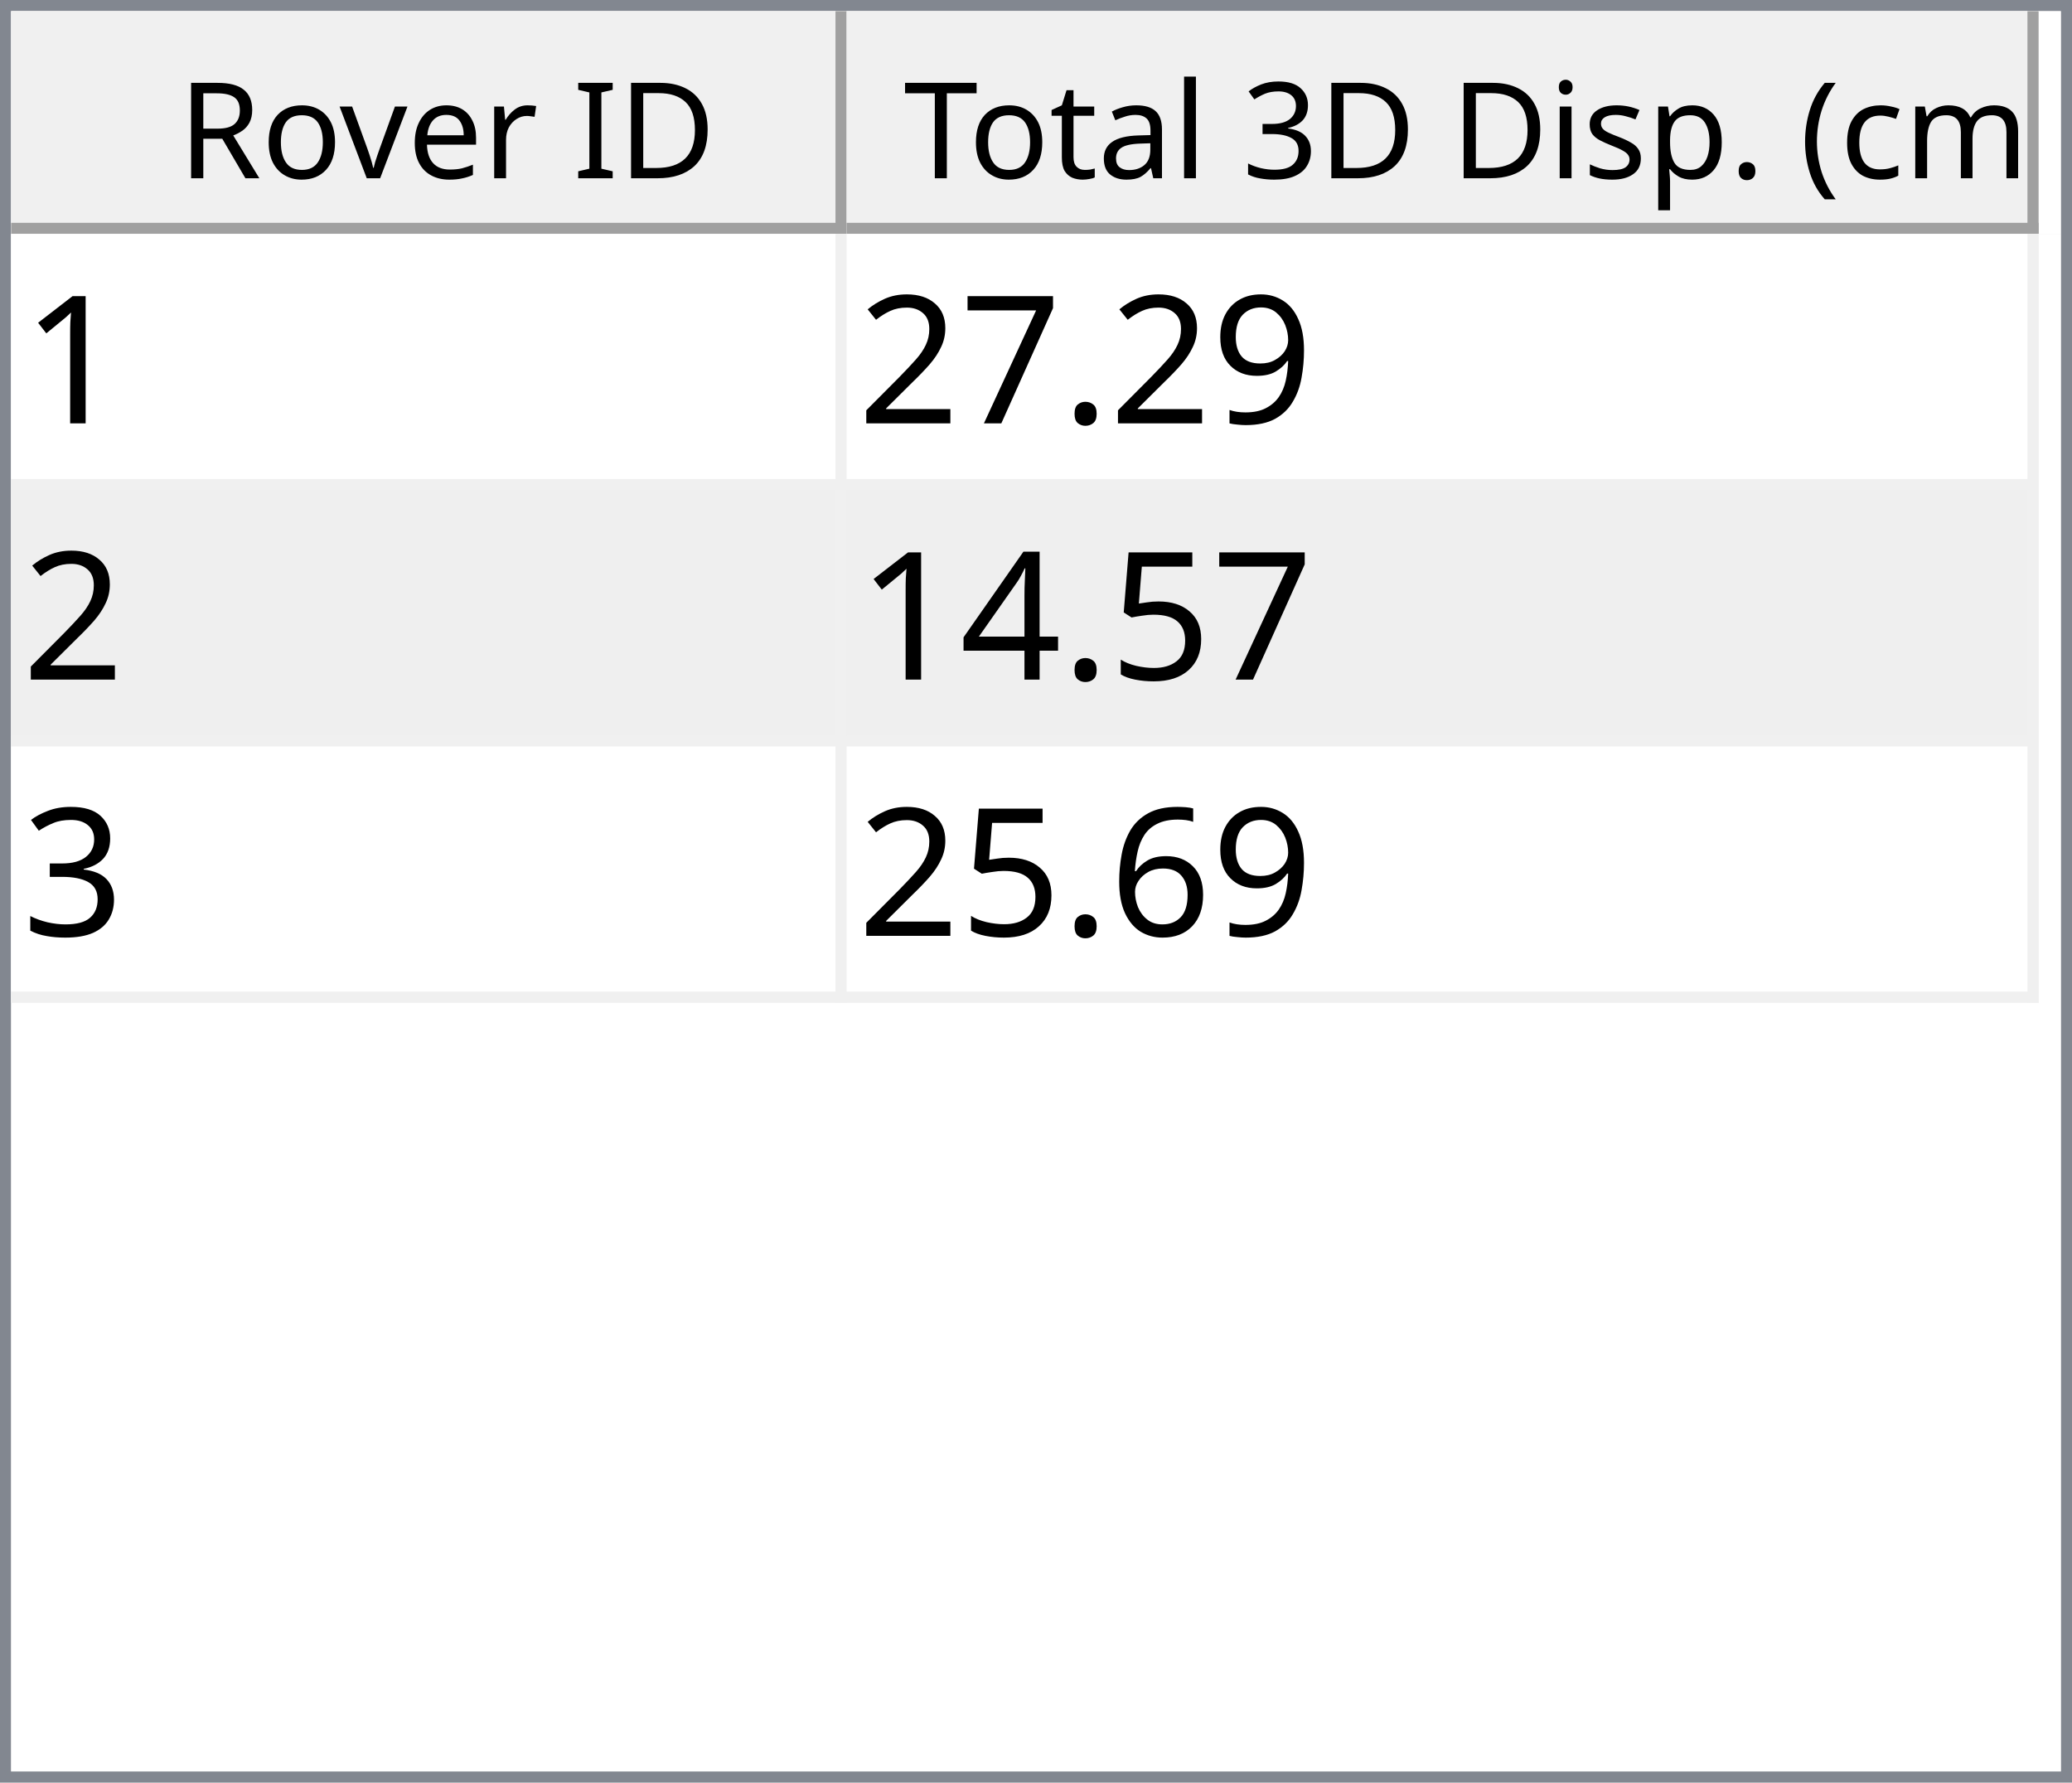
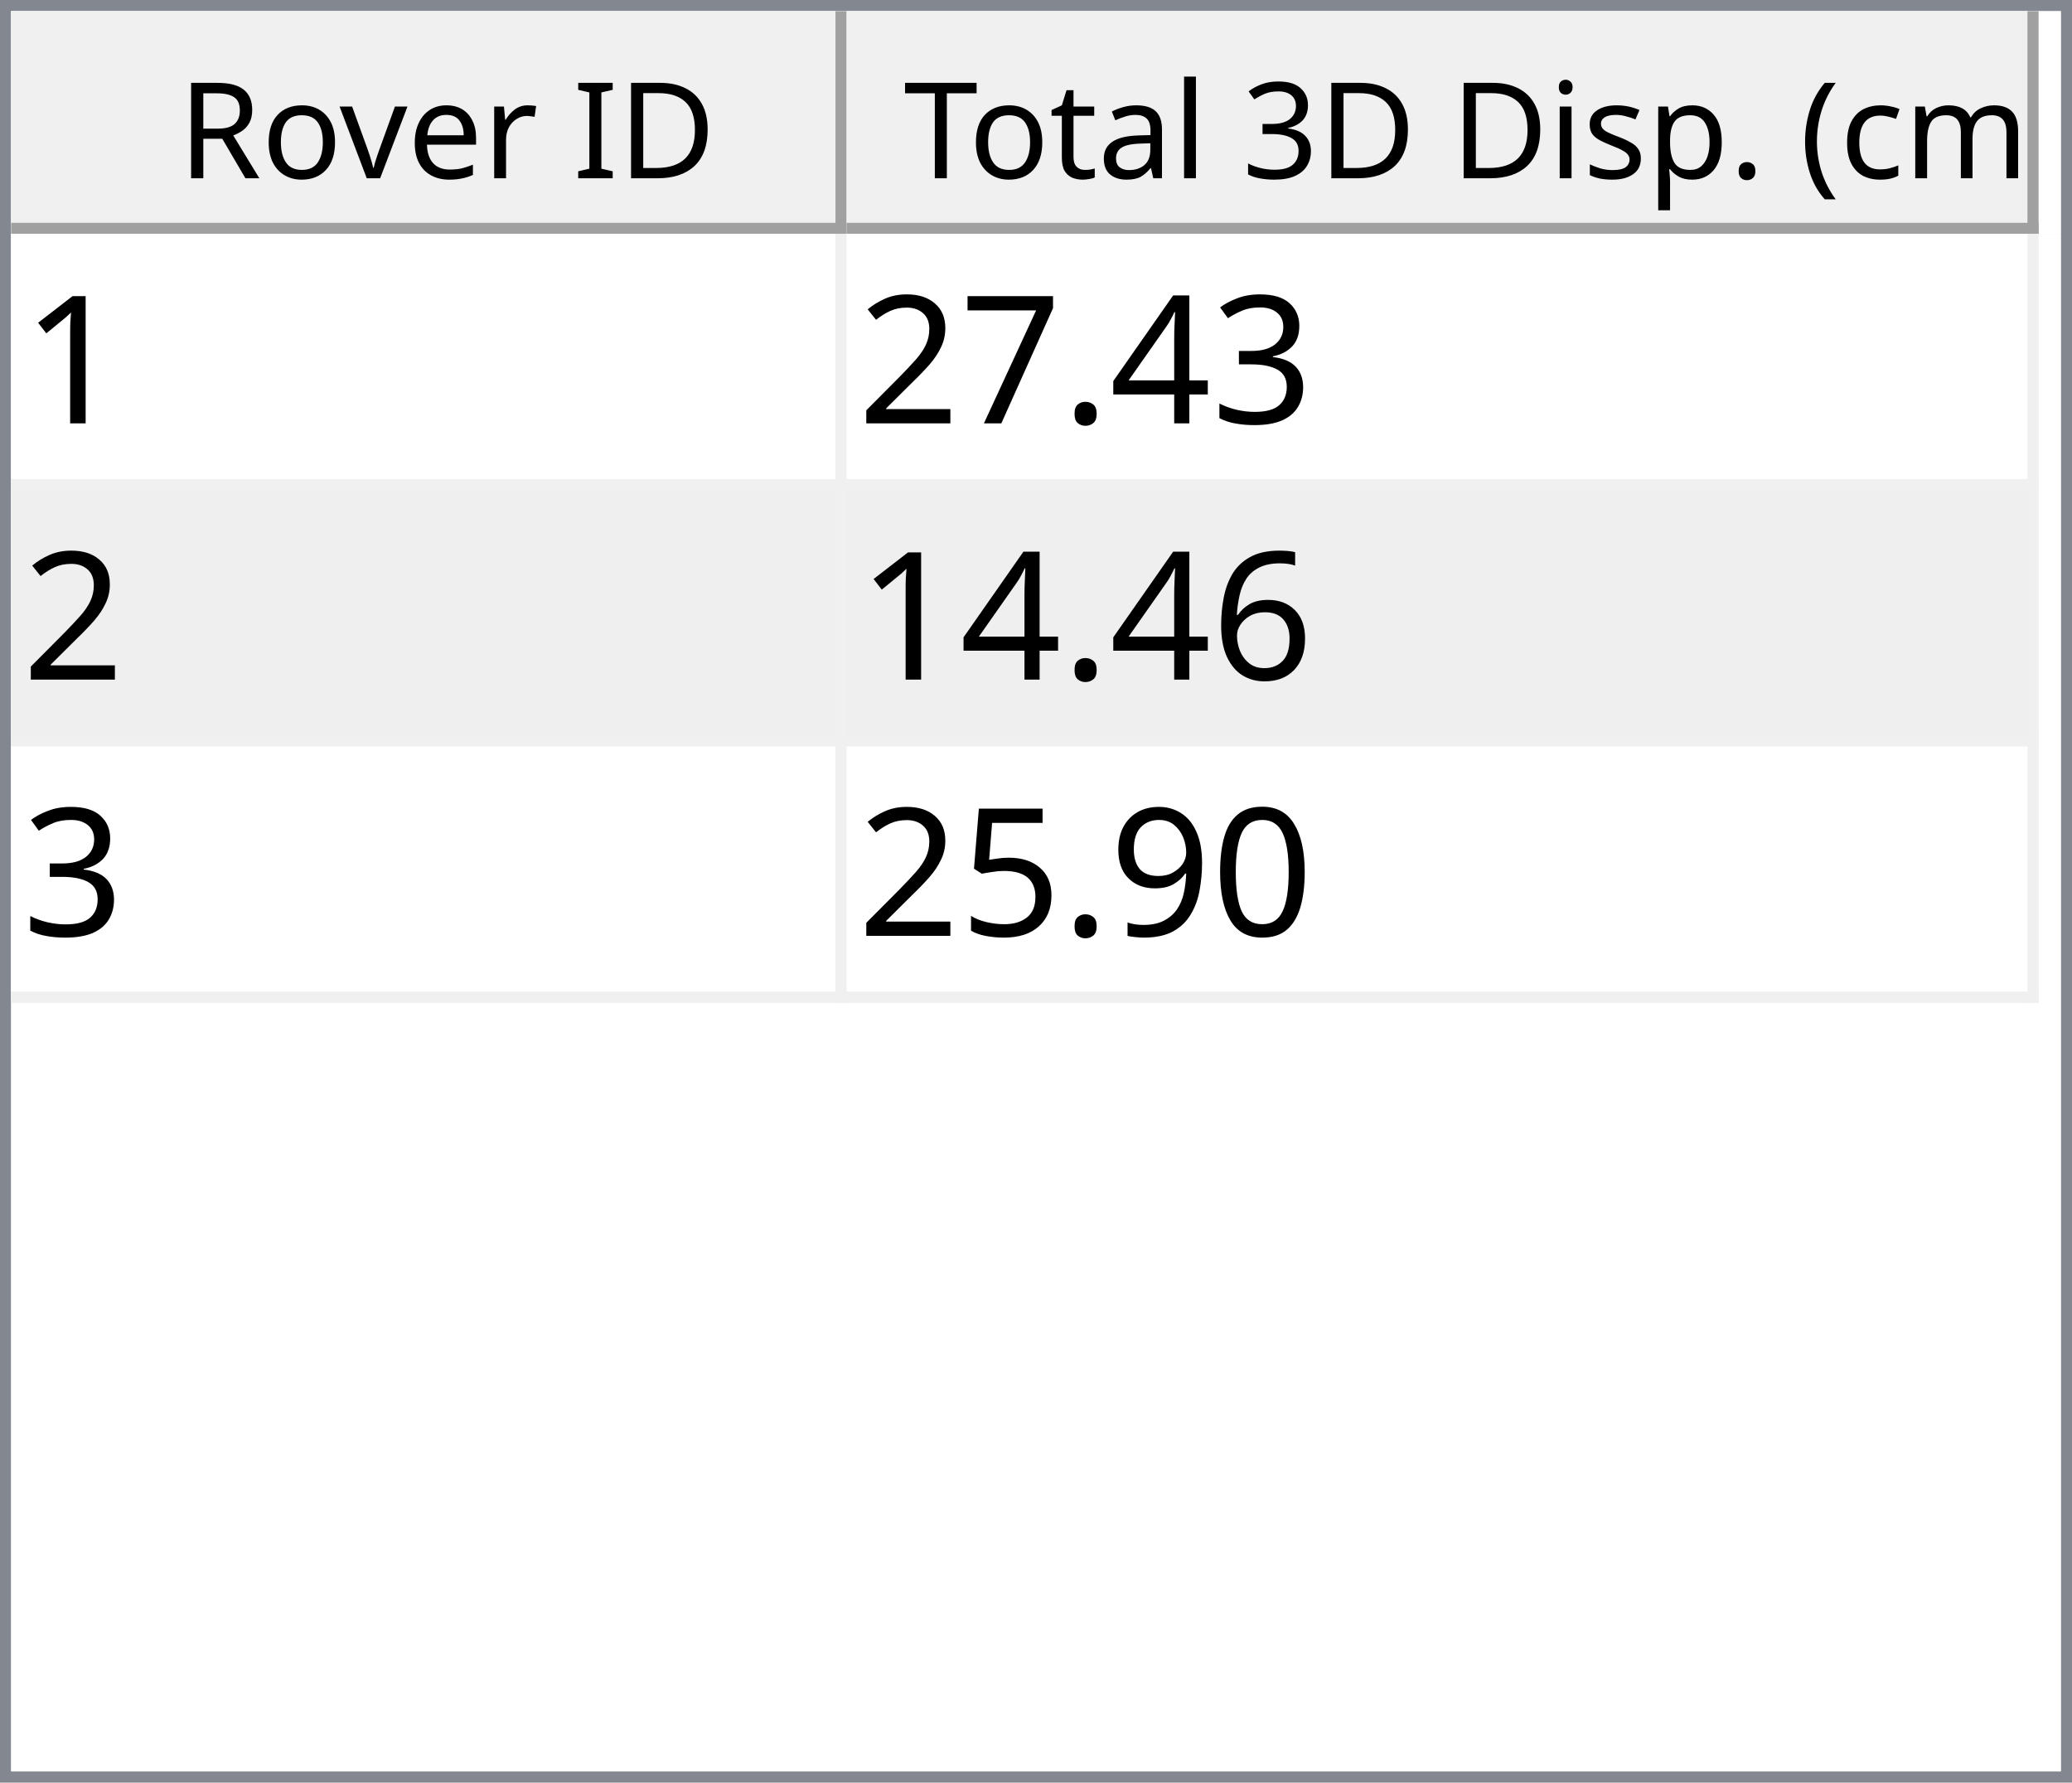
<svg xmlns="http://www.w3.org/2000/svg" style="fill-opacity:1; color-rendering:auto; color-interpolation:auto; text-rendering:auto; stroke:black; stroke-linecap:square; stroke-miterlimit:10; shape-rendering:auto; stroke-opacity:1; fill:black; stroke-dasharray:none; font-weight:normal; stroke-width:1; font-family:'Dialog'; font-style:normal; stroke-linejoin:miter; font-size:12px; stroke-dashoffset:0; image-rendering:auto;" width="186" height="160">
  <defs id="genericDefs" />
  <g>
    <defs id="defs1">
      <clipPath clipPathUnits="userSpaceOnUse" id="clipPath1">
        <path d="M0 0 L186 0 L186 160 L0 160 L0 0 Z" />
      </clipPath>
      <clipPath clipPathUnits="userSpaceOnUse" id="clipPath2">
        <path d="M0 0 L0 160 L186 160 L186 0 Z" />
      </clipPath>
      <clipPath clipPathUnits="userSpaceOnUse" id="clipPath3">
        <path d="M0 0 L0 20 L184 20 L184 0 Z" />
      </clipPath>
      <clipPath clipPathUnits="userSpaceOnUse" id="clipPath4">
        <path d="M0 0 L0 20 L75 20 L75 0 Z" />
      </clipPath>
      <clipPath clipPathUnits="userSpaceOnUse" id="clipPath5">
        <path d="M1 1 L1 19 L74 19 L74 1 Z" />
      </clipPath>
      <clipPath clipPathUnits="userSpaceOnUse" id="clipPath6">
        <path d="M0 0 L0 18 L73 18 L73 0 Z" />
      </clipPath>
      <clipPath clipPathUnits="userSpaceOnUse" id="clipPath7">
        <path d="M-0.5 -0.5 L-0.5 19.5 L74.5 19.5 L74.5 -0.5 Z" />
      </clipPath>
      <clipPath clipPathUnits="userSpaceOnUse" id="clipPath8">
        <path d="M0 0 L0 20 L107 20 L107 0 Z" />
      </clipPath>
      <clipPath clipPathUnits="userSpaceOnUse" id="clipPath9">
        <path d="M1 1 L1 19 L106 19 L106 1 Z" />
      </clipPath>
      <clipPath clipPathUnits="userSpaceOnUse" id="clipPath10">
        <path d="M0 0 L0 18 L105 18 L105 0 Z" />
      </clipPath>
      <clipPath clipPathUnits="userSpaceOnUse" id="clipPath11">
        <path d="M-0.5 -0.5 L-0.5 19.5 L106.5 19.5 L106.5 -0.5 Z" />
      </clipPath>
      <clipPath clipPathUnits="userSpaceOnUse" id="clipPath12">
        <path d="M0 0 L0 138 L184 138 L184 0 Z" />
      </clipPath>
      <clipPath clipPathUnits="userSpaceOnUse" id="clipPath13">
        <path d="M0 0 L0 69 L182 69 L182 0 Z" />
      </clipPath>
      <clipPath clipPathUnits="userSpaceOnUse" id="clipPath14">
        <path d="M-0.5 -0.5 L-0.5 68.5 L181.5 68.5 L181.5 -0.5 Z" />
      </clipPath>
      <clipPath clipPathUnits="userSpaceOnUse" id="clipPath15">
        <path d="M0 0 L0 22 L74 22 L74 0 Z" />
      </clipPath>
      <clipPath clipPathUnits="userSpaceOnUse" id="clipPath16">
        <path d="M0 0 L0 22 L106 22 L106 0 Z" />
      </clipPath>
      <font horiz-adv-x="64.551" id="font1">
        <font-face ascent="107.91" descent="25.098" units-per-em="100" style="font-style:normal; font-family:Segoe UI; font-weight:normal;" />
        <missing-glyph horiz-adv-x="64.551" d="M8.109 0 L8.109 68.266 L56.453 68.266 L56.453 0 L8.109 0 ZM15.328 7.234 L49.219 7.234 L49.219 61.031 L15.328 61.031 L15.328 7.234 Z" />
        <glyph unicode="D" horiz-adv-x="70.117" d="M9.188 0 L9.188 70.016 L28.516 70.016 Q65.531 70.016 65.531 35.891 Q65.531 19.672 55.25 9.836 Q44.969 0 27.734 0 L9.188 0 ZM17.391 62.594 L17.391 7.422 L27.828 7.422 Q41.609 7.422 49.273 14.797 Q56.938 22.172 56.938 35.688 Q56.938 62.594 28.328 62.594 L17.391 62.594 Z" />
        <glyph unicode="I" horiz-adv-x="26.611" d="M17.391 0 L9.188 0 L9.188 70.016 L17.391 70.016 L17.391 0 Z" />
        <glyph unicode=" " horiz-adv-x="27.393" d="" />
        <glyph unicode="r" horiz-adv-x="34.766" d="M34.188 41.891 Q32.078 43.5 28.125 43.5 Q23 43.5 19.555 38.672 Q16.109 33.844 16.109 25.484 L16.109 0 L8.109 0 L8.109 50 L16.109 50 L16.109 39.703 L16.312 39.703 Q18.016 44.969 21.531 47.922 Q25.047 50.875 29.391 50.875 Q32.516 50.875 34.188 50.203 L34.188 41.891 Z" />
        <glyph unicode="e" horiz-adv-x="52.295" d="M48.297 23 L12.984 23 Q13.188 14.656 17.484 10.109 Q21.781 5.562 29.297 5.562 Q37.75 5.562 44.828 11.141 L44.828 3.609 Q38.234 -1.172 27.391 -1.172 Q16.797 -1.172 10.742 5.641 Q4.688 12.453 4.688 24.812 Q4.688 36.469 11.305 43.82 Q17.922 51.172 27.734 51.172 Q37.547 51.172 42.922 44.828 Q48.297 38.484 48.297 27.203 L48.297 23 ZM40.094 29.781 Q40.047 36.719 36.75 40.578 Q33.453 44.438 27.594 44.438 Q21.922 44.438 17.969 40.383 Q14.016 36.328 13.094 29.781 L40.094 29.781 Z" />
        <glyph unicode="v" horiz-adv-x="47.9" d="M47.406 50 L27.484 0 L19.625 0 L0.688 50 L9.469 50 L22.172 13.672 Q23.578 9.672 23.922 6.688 L24.125 6.688 Q24.609 10.453 25.688 13.484 L38.969 50 L47.406 50 Z" />
        <glyph unicode="o" horiz-adv-x="58.594" d="M29 -1.172 Q17.922 -1.172 11.305 5.836 Q4.688 12.844 4.688 24.422 Q4.688 37.016 11.57 44.094 Q18.453 51.172 30.172 51.172 Q41.359 51.172 47.633 44.289 Q53.906 37.406 53.906 25.203 Q53.906 13.234 47.141 6.031 Q40.375 -1.172 29 -1.172 ZM29.594 44.438 Q21.875 44.438 17.383 39.188 Q12.891 33.938 12.891 24.703 Q12.891 15.828 17.43 10.695 Q21.969 5.562 29.594 5.562 Q37.359 5.562 41.531 10.594 Q45.703 15.625 45.703 24.906 Q45.703 34.281 41.531 39.359 Q37.359 44.438 29.594 44.438 Z" />
        <glyph unicode="R" horiz-adv-x="59.814" d="M59.375 0 L49.609 0 L37.891 19.625 Q36.281 22.359 34.766 24.289 Q33.25 26.219 31.664 27.438 Q30.078 28.656 28.25 29.219 Q26.422 29.781 24.125 29.781 L17.391 29.781 L17.391 0 L9.188 0 L9.188 70.016 L30.078 70.016 Q34.672 70.016 38.555 68.867 Q42.438 67.719 45.289 65.375 Q48.141 63.031 49.758 59.547 Q51.375 56.062 51.375 51.375 Q51.375 47.703 50.273 44.656 Q49.172 41.609 47.148 39.211 Q45.125 36.812 42.266 35.133 Q39.406 33.453 35.844 32.516 L35.844 32.328 Q37.594 31.547 38.891 30.547 Q40.188 29.547 41.359 28.18 Q42.531 26.812 43.68 25.078 Q44.828 23.344 46.234 21.047 L59.375 0 ZM17.391 62.594 L17.391 37.203 L28.516 37.203 Q31.594 37.203 34.203 38.133 Q36.812 39.062 38.719 40.797 Q40.625 42.531 41.703 45.047 Q42.781 47.562 42.781 50.688 Q42.781 56.297 39.141 59.445 Q35.5 62.594 28.609 62.594 L17.391 62.594 Z" />
        <glyph unicode=")" horiz-adv-x="30.176" d="M8.297 -15.922 L1.172 -15.922 Q16.406 2.344 16.406 26.812 Q16.406 51.469 1.078 70.016 L8.297 70.016 Q23.531 52.156 23.531 26.703 Q23.531 1.375 8.297 -15.922 Z" />
        <glyph unicode="m" horiz-adv-x="86.133" d="M79.109 0 L71.094 0 L71.094 28.719 Q71.094 37.016 68.531 40.727 Q65.969 44.438 59.906 44.438 Q54.781 44.438 51.195 39.75 Q47.609 35.062 47.609 28.516 L47.609 0 L39.594 0 L39.594 29.688 Q39.594 44.438 28.219 44.438 Q22.953 44.438 19.531 40.016 Q16.109 35.594 16.109 28.516 L16.109 0 L8.109 0 L8.109 50 L16.109 50 L16.109 42.094 L16.312 42.094 Q21.625 51.172 31.844 51.172 Q36.969 51.172 40.773 48.312 Q44.578 45.453 46 40.828 Q51.562 51.172 62.594 51.172 Q79.109 51.172 79.109 30.812 L79.109 0 Z" />
        <glyph unicode="c" horiz-adv-x="46.191" d="M42.188 2.297 Q36.422 -1.172 28.516 -1.172 Q17.828 -1.172 11.258 5.789 Q4.688 12.75 4.688 23.828 Q4.688 36.188 11.766 43.68 Q18.844 51.172 30.672 51.172 Q37.25 51.172 42.281 48.734 L42.281 40.531 Q36.719 44.438 30.375 44.438 Q22.703 44.438 17.797 38.945 Q12.891 33.453 12.891 24.516 Q12.891 15.719 17.508 10.641 Q22.125 5.562 29.891 5.562 Q36.422 5.562 42.188 9.906 L42.188 2.297 Z" />
        <glyph unicode="(" horiz-adv-x="30.176" d="M29.109 -15.922 L21.969 -15.922 Q6.844 1.375 6.844 26.703 Q6.844 52.156 21.969 70.016 L29.203 70.016 Q13.875 51.469 13.875 26.812 Q13.875 2.344 29.109 -15.922 Z" />
        <glyph unicode="." horiz-adv-x="21.68" d="M10.891 -1.078 Q8.641 -1.078 7.055 0.539 Q5.469 2.156 5.469 4.391 Q5.469 6.641 7.055 8.273 Q8.641 9.906 10.891 9.906 Q13.188 9.906 14.797 8.273 Q16.406 6.641 16.406 4.391 Q16.406 2.156 14.797 0.539 Q13.188 -1.078 10.891 -1.078 Z" />
        <glyph unicode="p" horiz-adv-x="58.789" d="M16.312 7.234 L16.109 7.234 L16.109 -23 L8.109 -23 L8.109 50 L16.109 50 L16.109 41.219 L16.312 41.219 Q22.219 51.172 33.594 51.172 Q43.266 51.172 48.688 44.461 Q54.109 37.75 54.109 26.469 Q54.109 13.922 48 6.375 Q41.891 -1.172 31.297 -1.172 Q21.578 -1.172 16.312 7.234 ZM16.109 27.391 L16.109 20.406 Q16.109 14.203 20.141 9.883 Q24.172 5.562 30.375 5.562 Q37.641 5.562 41.773 11.133 Q45.906 16.703 45.906 26.609 Q45.906 34.969 42.047 39.703 Q38.188 44.438 31.594 44.438 Q24.609 44.438 20.359 39.578 Q16.109 34.719 16.109 27.391 Z" />
        <glyph unicode="s" horiz-adv-x="42.432" d="M5.078 1.812 L5.078 10.406 Q11.625 5.562 19.484 5.562 Q30.031 5.562 30.031 12.594 Q30.031 14.594 29.125 15.992 Q28.219 17.391 26.68 18.461 Q25.141 19.531 23.07 20.383 Q21 21.234 18.609 22.172 Q15.281 23.484 12.766 24.828 Q10.25 26.172 8.57 27.859 Q6.891 29.547 6.031 31.695 Q5.172 33.844 5.172 36.719 Q5.172 40.234 6.789 42.945 Q8.406 45.656 11.086 47.484 Q13.766 49.312 17.211 50.242 Q20.656 51.172 24.312 51.172 Q30.812 51.172 35.938 48.922 L35.938 40.828 Q30.422 44.438 23.25 44.438 Q21 44.438 19.195 43.922 Q17.391 43.406 16.094 42.477 Q14.797 41.547 14.086 40.258 Q13.375 38.969 13.375 37.406 Q13.375 35.453 14.086 34.133 Q14.797 32.812 16.164 31.789 Q17.531 30.766 19.484 29.938 Q21.438 29.109 23.922 28.125 Q27.25 26.859 29.883 25.516 Q32.516 24.172 34.375 22.484 Q36.234 20.797 37.234 18.602 Q38.234 16.406 38.234 13.375 Q38.234 9.672 36.602 6.938 Q34.969 4.203 32.234 2.398 Q29.5 0.594 25.93 -0.289 Q22.359 -1.172 18.453 -1.172 Q10.75 -1.172 5.078 1.812 Z" />
        <glyph unicode="i" horiz-adv-x="24.219" d="M12.203 62.703 Q10.062 62.703 8.547 64.164 Q7.031 65.625 7.031 67.875 Q7.031 70.125 8.547 71.609 Q10.062 73.094 12.203 73.094 Q14.406 73.094 15.945 71.609 Q17.484 70.125 17.484 67.875 Q17.484 65.719 15.945 64.211 Q14.406 62.703 12.203 62.703 ZM16.109 0 L8.109 0 L8.109 50 L16.109 50 L16.109 0 Z" />
        <glyph unicode="3" horiz-adv-x="53.906" d="M46.531 19.828 Q46.531 15.094 44.75 11.211 Q42.969 7.328 39.719 4.57 Q36.469 1.812 31.93 0.297 Q27.391 -1.219 21.922 -1.219 Q11.922 -1.219 6 2.594 L6 11.188 Q13.094 5.609 22.219 5.609 Q25.875 5.609 28.828 6.539 Q31.781 7.469 33.906 9.227 Q36.031 10.984 37.18 13.477 Q38.328 15.969 38.328 19.094 Q38.328 32.812 18.797 32.812 L12.984 32.812 L12.984 39.594 L18.5 39.594 Q35.797 39.594 35.797 52.484 Q35.797 64.406 22.609 64.406 Q15.188 64.406 8.688 59.422 L8.688 67.188 Q15.375 71.188 24.609 71.188 Q29 71.188 32.57 69.969 Q36.141 68.75 38.68 66.555 Q41.219 64.359 42.609 61.281 Q44 58.203 44 54.5 Q44 40.672 30.031 36.719 L30.031 36.531 Q33.594 36.141 36.625 34.797 Q39.656 33.453 41.852 31.305 Q44.047 29.156 45.289 26.25 Q46.531 23.344 46.531 19.828 Z" />
        <glyph unicode="l" horiz-adv-x="24.219" d="M16.109 0 L8.109 0 L8.109 74.031 L16.109 74.031 L16.109 0 Z" />
        <glyph unicode="a" horiz-adv-x="50.879" d="M43.891 0 L35.891 0 L35.891 7.812 L35.688 7.812 Q30.469 -1.172 20.312 -1.172 Q12.844 -1.172 8.617 2.781 Q4.391 6.734 4.391 13.281 Q4.391 27.297 20.906 29.594 L35.891 31.688 Q35.891 44.438 25.594 44.438 Q16.547 44.438 9.281 38.281 L9.281 46.484 Q16.656 51.172 26.266 51.172 Q43.891 51.172 43.891 32.516 L43.891 0 ZM35.891 25.297 L23.828 23.641 Q18.266 22.859 15.43 20.875 Q12.594 18.891 12.594 13.875 Q12.594 10.203 15.211 7.883 Q17.828 5.562 22.172 5.562 Q28.125 5.562 32.008 9.742 Q35.891 13.922 35.891 20.312 L35.891 25.297 Z" />
        <glyph unicode="t" horiz-adv-x="33.887" d="M31.297 0.484 Q28.469 -1.078 23.828 -1.078 Q10.688 -1.078 10.688 13.578 L10.688 43.172 L2.094 43.172 L2.094 50 L10.688 50 L10.688 62.203 L18.703 64.797 L18.703 50 L31.297 50 L31.297 43.172 L18.703 43.172 L18.703 14.984 Q18.703 9.969 20.414 7.82 Q22.125 5.672 26.078 5.672 Q29.109 5.672 31.297 7.328 L31.297 0.484 Z" />
        <glyph unicode="T" horiz-adv-x="52.393" d="M50.594 62.594 L30.375 62.594 L30.375 0 L22.172 0 L22.172 62.594 L2 62.594 L2 70.016 L50.594 70.016 L50.594 62.594 Z" />
      </font>
      <font horiz-adv-x="75.0" id="font2">
        <font-face ascent="100.537" descent="21.973" units-per-em="100" style="font-style:normal; font-family:sans-serif; font-weight:normal;" />
        <missing-glyph horiz-adv-x="75.0" d="M12.5 0 L12.5 62.5 L62.5 62.5 L62.5 0 L12.5 0 ZM14.062 1.562 L60.938 1.562 L60.938 60.938 L14.062 60.938 L14.062 1.562 Z" />
        <glyph unicode="1" horiz-adv-x="55.615" d="M37.25 0 L28.469 0 L28.469 56 Q25.297 52.984 20.141 49.953 Q14.984 46.922 10.891 45.406 L10.891 53.906 Q18.266 57.375 23.781 62.305 Q29.297 67.234 31.594 71.875 L37.25 71.875 L37.25 0 Z" />
-         <glyph unicode="9" horiz-adv-x="55.615" d="M5.469 16.547 L13.922 17.328 Q14.984 11.375 18.016 8.688 Q21.047 6 25.781 6 Q29.828 6 32.883 7.859 Q35.938 9.719 37.891 12.82 Q39.844 15.922 41.164 21.195 Q42.484 26.469 42.484 31.938 Q42.484 32.516 42.438 33.688 Q39.797 29.5 35.234 26.883 Q30.672 24.266 25.344 24.266 Q16.453 24.266 10.305 30.711 Q4.156 37.156 4.156 47.703 Q4.156 58.594 10.578 65.234 Q17 71.875 26.656 71.875 Q33.641 71.875 39.43 68.117 Q45.219 64.359 48.219 57.398 Q51.219 50.438 51.219 37.25 Q51.219 23.531 48.242 15.406 Q45.266 7.281 39.383 3.031 Q33.5 -1.219 25.594 -1.219 Q17.188 -1.219 11.867 3.445 Q6.547 8.109 5.469 16.547 ZM41.453 48.141 Q41.453 55.719 37.43 60.156 Q33.406 64.594 27.734 64.594 Q21.875 64.594 17.531 59.812 Q13.188 55.031 13.188 47.406 Q13.188 40.578 17.312 36.305 Q21.438 32.031 27.484 32.031 Q33.594 32.031 37.523 36.305 Q41.453 40.578 41.453 48.141 Z" />
+         <glyph unicode="3" horiz-adv-x="55.615" d="M4.203 18.891 L12.984 20.062 Q14.5 12.594 18.141 9.297 Q21.781 6 27 6 Q33.203 6 37.477 10.297 Q41.75 14.594 41.75 20.953 Q41.75 27 37.797 30.93 Q33.844 34.859 27.734 34.859 Q25.25 34.859 21.531 33.891 L22.516 41.609 Q23.391 41.5 23.922 41.5 Q29.547 41.5 34.039 44.43 Q38.531 47.359 38.531 53.469 Q38.531 58.297 35.258 61.477 Q31.984 64.656 26.812 64.656 Q21.688 64.656 18.266 61.43 Q14.844 58.203 13.875 51.766 L5.078 53.328 Q6.688 62.156 12.398 67.016 Q18.109 71.875 26.609 71.875 Q32.469 71.875 37.398 69.359 Q42.328 66.844 44.945 62.5 Q47.562 58.156 47.562 53.266 Q47.562 48.641 45.07 44.828 Q42.578 41.016 37.703 38.766 Q44.047 37.312 47.562 32.695 Q51.078 28.078 51.078 21.141 Q51.078 11.766 44.242 5.25 Q37.406 -1.266 26.953 -1.266 Q17.531 -1.266 11.305 4.352 Q5.078 9.969 4.203 18.891 Z" />
+         <glyph unicode="4" horiz-adv-x="55.615" d="M32.328 0 L32.328 17.141 L1.266 17.141 L1.266 25.203 L33.938 71.578 L41.109 71.578 L41.109 25.203 L50.781 25.203 L50.781 17.141 L41.109 17.141 L41.109 0 L32.328 0 ZM32.328 25.203 L32.328 57.469 L9.906 25.203 L32.328 25.203 Z" />
        <glyph unicode="." horiz-adv-x="27.783" d="M9.078 0 L9.078 10.016 L19.094 10.016 L19.094 0 L9.078 0 Z" />
        <glyph unicode="7" horiz-adv-x="55.615" d="M4.734 62.203 L4.734 70.656 L51.078 70.656 L51.078 63.812 Q44.234 56.547 37.523 44.484 Q30.812 32.422 27.156 19.672 Q24.516 10.688 23.781 0 L14.75 0 Q14.891 8.453 18.062 20.414 Q21.234 32.375 27.172 43.484 Q33.109 54.594 39.797 62.203 L4.734 62.203 Z" />
        <glyph unicode="2" horiz-adv-x="55.615" d="M50.344 8.453 L50.344 0 L3.031 0 Q2.938 3.172 4.047 6.109 Q5.859 10.938 9.836 15.625 Q13.812 20.312 21.344 26.469 Q33.016 36.031 37.117 41.625 Q41.219 47.219 41.219 52.203 Q41.219 57.422 37.477 61.008 Q33.734 64.594 27.734 64.594 Q21.391 64.594 17.578 60.789 Q13.766 56.984 13.719 50.25 L4.688 51.172 Q5.609 61.281 11.664 66.578 Q17.719 71.875 27.938 71.875 Q38.234 71.875 44.242 66.164 Q50.25 60.453 50.25 52 Q50.25 47.703 48.492 43.555 Q46.734 39.406 42.656 34.812 Q38.578 30.219 29.109 22.219 Q21.188 15.578 18.945 13.211 Q16.703 10.844 15.234 8.453 L50.344 8.453 Z" />
+         <glyph unicode="6" horiz-adv-x="55.615" d="M49.75 54.047 L41.016 53.375 Q39.844 58.547 37.703 60.891 Q34.125 64.656 28.906 64.656 Q24.703 64.656 21.531 62.312 Q17.391 59.281 14.992 53.469 Q12.594 47.656 12.5 36.922 Q15.672 41.75 20.266 44.094 Q24.859 46.438 29.891 46.438 Q38.672 46.438 44.852 39.969 Q51.031 33.5 51.031 23.25 Q51.031 16.5 48.125 10.719 Q45.219 4.938 40.141 1.859 Q35.062 -1.219 28.609 -1.219 Q17.625 -1.219 10.695 6.859 Q3.766 14.938 3.766 33.5 Q3.766 54.25 11.422 63.672 Q18.109 71.875 29.438 71.875 Q37.891 71.875 43.289 67.141 Q48.688 62.406 49.75 54.047 ZM13.875 23.188 Q13.875 18.656 15.797 14.508 Q17.719 10.359 21.188 8.18 Q24.656 6 28.469 6 Q34.031 6 38.039 10.492 Q42.047 14.984 42.047 22.703 Q42.047 30.125 38.086 34.398 Q34.125 38.672 28.125 38.672 Q22.172 38.672 18.023 34.398 Q13.875 30.125 13.875 23.188 Z" />
+         <glyph unicode="0" horiz-adv-x="55.615" d="M4.156 35.297 Q4.156 48 6.766 55.742 Q9.375 63.484 14.523 67.68 Q19.672 71.875 27.484 71.875 Q33.25 71.875 37.594 69.555 Q41.938 67.234 44.773 62.867 Q47.609 58.5 49.219 52.227 Q50.828 45.953 50.828 35.297 Q50.828 22.703 48.242 14.969 Q45.656 7.234 40.508 3.008 Q35.359 -1.219 27.484 -1.219 Q17.141 -1.219 11.234 6.203 Q4.156 15.141 4.156 35.297 ZM13.188 35.297 Q13.188 17.672 17.312 11.836 Q21.438 6 27.484 6 Q33.547 6 37.672 11.859 Q41.797 17.719 41.797 35.297 Q41.797 52.984 37.672 58.789 Q33.547 64.594 27.391 64.594 Q21.344 64.594 17.719 59.469 Q13.188 52.938 13.188 35.297 Z" />
+         <glyph unicode="9" horiz-adv-x="55.615" d="M5.469 16.547 L13.922 17.328 Q14.984 11.375 18.016 8.688 Q21.047 6 25.781 6 Q29.828 6 32.883 7.859 Q35.938 9.719 37.891 12.82 Q39.844 15.922 41.164 21.195 Q42.484 26.469 42.484 31.938 Q42.484 32.516 42.438 33.688 Q39.797 29.5 35.234 26.883 Q30.672 24.266 25.344 24.266 Q16.453 24.266 10.305 30.711 Q4.156 37.156 4.156 47.703 Q4.156 58.594 10.578 65.234 Q17 71.875 26.656 71.875 Q33.641 71.875 39.43 68.117 Q45.219 64.359 48.219 57.398 Q51.219 50.438 51.219 37.25 Q51.219 23.531 48.242 15.406 Q45.266 7.281 39.383 3.031 Q33.5 -1.219 25.594 -1.219 Q17.188 -1.219 11.867 3.445 Q6.547 8.109 5.469 16.547 ZM41.453 48.141 Q41.453 55.719 37.43 60.156 Q33.406 64.594 27.734 64.594 Q21.875 64.594 17.531 59.812 Q13.188 55.031 13.188 47.406 Q13.188 40.578 17.312 36.305 Q21.438 32.031 27.484 32.031 Q33.594 32.031 37.523 36.305 Q41.453 40.578 41.453 48.141 Z" />
        <glyph unicode="5" horiz-adv-x="55.615" d="M4.156 18.75 L13.375 19.531 Q14.406 12.797 18.141 9.398 Q21.875 6 27.156 6 Q33.5 6 37.891 10.789 Q42.281 15.578 42.281 23.484 Q42.281 31 38.062 35.352 Q33.844 39.703 27 39.703 Q22.75 39.703 19.336 37.773 Q15.922 35.844 13.969 32.766 L5.719 33.844 L12.641 70.609 L48.25 70.609 L48.25 62.203 L19.672 62.203 L15.828 42.969 Q22.266 47.469 29.344 47.469 Q38.719 47.469 45.164 40.969 Q51.609 34.469 51.609 24.266 Q51.609 14.547 45.953 7.469 Q39.062 -1.219 27.156 -1.219 Q17.391 -1.219 11.211 4.25 Q5.031 9.719 4.156 18.75 Z" />
-         <glyph unicode="4" horiz-adv-x="55.615" d="M32.328 0 L32.328 17.141 L1.266 17.141 L1.266 25.203 L33.938 71.578 L41.109 71.578 L41.109 25.203 L50.781 25.203 L50.781 17.141 L41.109 17.141 L41.109 0 L32.328 0 ZM32.328 25.203 L32.328 57.469 L9.906 25.203 L32.328 25.203 Z" />
-         <glyph unicode="3" horiz-adv-x="55.615" d="M4.203 18.891 L12.984 20.062 Q14.5 12.594 18.141 9.297 Q21.781 6 27 6 Q33.203 6 37.477 10.297 Q41.75 14.594 41.75 20.953 Q41.75 27 37.797 30.93 Q33.844 34.859 27.734 34.859 Q25.25 34.859 21.531 33.891 L22.516 41.609 Q23.391 41.5 23.922 41.5 Q29.547 41.5 34.039 44.43 Q38.531 47.359 38.531 53.469 Q38.531 58.297 35.258 61.477 Q31.984 64.656 26.812 64.656 Q21.688 64.656 18.266 61.43 Q14.844 58.203 13.875 51.766 L5.078 53.328 Q6.688 62.156 12.398 67.016 Q18.109 71.875 26.609 71.875 Q32.469 71.875 37.398 69.359 Q42.328 66.844 44.945 62.5 Q47.562 58.156 47.562 53.266 Q47.562 48.641 45.07 44.828 Q42.578 41.016 37.703 38.766 Q44.047 37.312 47.562 32.695 Q51.078 28.078 51.078 21.141 Q51.078 11.766 44.242 5.25 Q37.406 -1.266 26.953 -1.266 Q17.531 -1.266 11.305 4.352 Q5.078 9.969 4.203 18.891 Z" />
-         <glyph unicode="6" horiz-adv-x="55.615" d="M49.75 54.047 L41.016 53.375 Q39.844 58.547 37.703 60.891 Q34.125 64.656 28.906 64.656 Q24.703 64.656 21.531 62.312 Q17.391 59.281 14.992 53.469 Q12.594 47.656 12.5 36.922 Q15.672 41.75 20.266 44.094 Q24.859 46.438 29.891 46.438 Q38.672 46.438 44.852 39.969 Q51.031 33.5 51.031 23.25 Q51.031 16.5 48.125 10.719 Q45.219 4.938 40.141 1.859 Q35.062 -1.219 28.609 -1.219 Q17.625 -1.219 10.695 6.859 Q3.766 14.938 3.766 33.5 Q3.766 54.25 11.422 63.672 Q18.109 71.875 29.438 71.875 Q37.891 71.875 43.289 67.141 Q48.688 62.406 49.75 54.047 ZM13.875 23.188 Q13.875 18.656 15.797 14.508 Q17.719 10.359 21.188 8.18 Q24.656 6 28.469 6 Q34.031 6 38.039 10.492 Q42.047 14.984 42.047 22.703 Q42.047 30.125 38.086 34.398 Q34.125 38.672 28.125 38.672 Q22.172 38.672 18.023 34.398 Q13.875 30.125 13.875 23.188 Z" />
      </font>
    </defs>
    <g style="fill:white; stroke:white;">
      <rect x="0" y="0" width="186" style="clip-path:url(#clipPath1); stroke:none;" height="160" />
    </g>
    <g style="fill:white; text-rendering:optimizeSpeed; color-rendering:optimizeSpeed; image-rendering:optimizeSpeed; shape-rendering:crispEdges; stroke:white; color-interpolation:sRGB;">
      <rect x="0" width="186" height="160" y="0" style="stroke:none;" />
      <path style="stroke:none;" d="M0 160 L186 160 L186 0 L0 0 Z" />
    </g>
    <g style="fill:rgb(240,240,240); font-family:'Segoe UI'; stroke:rgb(240,240,240);">
      <rect x="0" y="0" width="186" style="clip-path:url(#clipPath2); stroke:none;" height="160" />
    </g>
    <g style="fill:rgb(130,135,144); font-family:'Segoe UI'; stroke:rgb(130,135,144);">
      <path d="M0 0 L186 0 L186 160 L0 160 L0 0 ZM1 1 L185 1 L185 159 L1 159 L1 1 Z" style="fill-rule:evenodd; clip-path:url(#clipPath2); stroke:none;" />
    </g>
    <g style="fill:white; font-family:'Segoe UI'; stroke:white;" transform="translate(1,1)">
      <rect x="0" y="0" width="184" style="clip-path:url(#clipPath3); stroke:none;" height="20" />
    </g>
    <g style="fill:rgb(240,240,240); font-family:'Segoe UI'; stroke:rgb(240,240,240);" transform="translate(1,1)">
      <rect x="0" y="0" width="75" style="clip-path:url(#clipPath4); stroke:none;" height="20" />
    </g>
    <g style="font-family:'Segoe UI';" transform="translate(2,2)">
      <text x="14" xml:space="preserve" y="14" style="clip-path:url(#clipPath6); stroke:none;">Rover ID</text>
    </g>
    <g style="fill:rgb(160,160,160); font-family:'Segoe UI'; stroke:rgb(160,160,160); stroke-linejoin:bevel;" transform="translate(1.5,1.5)">
      <line x1="74" x2="74" y1="0" style="fill:none; clip-path:url(#clipPath7);" y2="19" />
    </g>
    <g style="fill:rgb(160,160,160); font-family:'Segoe UI'; stroke:rgb(160,160,160); stroke-linejoin:bevel;" transform="matrix(1,0,0,1,1,1) translate(0.5,0.5)">
      <line x1="0" x2="74" y1="19" style="fill:none; clip-path:url(#clipPath7);" y2="19" />
    </g>
    <g style="fill:rgb(240,240,240); font-family:'Segoe UI'; stroke:rgb(240,240,240);" transform="translate(76,1)">
      <rect x="0" y="0" width="107" style="clip-path:url(#clipPath8); stroke:none;" height="20" />
    </g>
    <g style="font-family:'Segoe UI';" transform="translate(77,2)">
      <text x="1" xml:space="preserve" y="14" style="clip-path:url(#clipPath10); stroke:none;"> Total 3D Disp. (cm)</text>
    </g>
    <g style="fill:rgb(160,160,160); font-family:'Segoe UI'; stroke:rgb(160,160,160); stroke-linejoin:bevel;" transform="translate(76.5,1.5)">
      <line x1="106" x2="106" y1="0" style="fill:none; clip-path:url(#clipPath11);" y2="19" />
    </g>
    <g style="fill:rgb(160,160,160); font-family:'Segoe UI'; stroke:rgb(160,160,160); stroke-linejoin:bevel;" transform="matrix(1,0,0,1,76,1) translate(0.5,0.5)">
      <line x1="0" x2="106" y1="19" style="fill:none; clip-path:url(#clipPath11);" y2="19" />
    </g>
    <g style="fill:white; font-family:'Segoe UI'; stroke:white;" transform="translate(1,21)">
      <rect x="0" y="0" width="184" style="clip-path:url(#clipPath12); stroke:none;" height="138" />
    </g>
    <g style="fill:rgb(240,240,240); font-size:16px; font-family:sans-serif; stroke:rgb(240,240,240);" transform="translate(1,21)">
      <rect x="0" y="0" width="182" style="clip-path:url(#clipPath13); stroke:none;" height="69" />
      <line transform="translate(0.5,0.5)" x1="0" x2="181" y1="22" style="clip-path:url(#clipPath14); fill:none; stroke-linejoin:bevel;" y2="22" />
    </g>
    <g transform="matrix(1,0,0,1,1,21) translate(0.5,0.5)" style="fill:rgb(240,240,240); font-size:16px; font-family:sans-serif; stroke:rgb(240,240,240); stroke-linejoin:bevel;">
      <line x1="0" x2="181" y1="45" style="fill:none; clip-path:url(#clipPath14);" y2="45" />
    </g>
    <g transform="matrix(1,0,0,1,1,21) translate(0.5,0.5)" style="fill:rgb(240,240,240); font-size:16px; font-family:sans-serif; stroke:rgb(240,240,240); stroke-linejoin:bevel;">
      <line x1="0" x2="181" y1="68" style="fill:none; clip-path:url(#clipPath14);" y2="68" />
    </g>
    <g transform="matrix(1,0,0,1,1,21) translate(0.5,0.5)" style="fill:rgb(240,240,240); font-size:16px; font-family:sans-serif; stroke:rgb(240,240,240); stroke-linejoin:bevel;">
      <line x1="74" x2="74" y1="0" style="fill:none; clip-path:url(#clipPath14);" y2="68" />
    </g>
    <g transform="matrix(1,0,0,1,1,21) translate(0.5,0.5)" style="fill:rgb(240,240,240); font-size:16px; font-family:sans-serif; stroke:rgb(240,240,240); stroke-linejoin:bevel;">
      <line x1="181" x2="181" y1="0" style="fill:none; clip-path:url(#clipPath14);" y2="68" />
    </g>
    <g style="fill:white; font-size:16px; font-family:sans-serif; stroke:white;" transform="matrix(1,0,0,1,1,21)">
      <rect x="0" y="0" width="74" style="clip-path:url(#clipPath15); stroke:none;" height="22" />
      <text x="1" y="17" style="fill:black; clip-path:url(#clipPath15); stroke:none;" xml:space="preserve">1</text>
    </g>
    <g style="fill:white; font-size:16px; font-family:sans-serif; stroke:white;" transform="matrix(1,0,0,1,1,21) translate(75,0)">
      <rect x="0" y="0" width="106" style="clip-path:url(#clipPath16); stroke:none;" height="22" />
-       <text x="1" y="17" style="fill:black; clip-path:url(#clipPath16); stroke:none;" xml:space="preserve">27.29</text>
+       <text x="1" y="17" style="fill:black; clip-path:url(#clipPath16); stroke:none;" xml:space="preserve">27.43</text>
    </g>
    <g style="fill:rgb(239,239,239); font-size:16px; font-family:sans-serif; stroke:rgb(239,239,239);" transform="matrix(1,0,0,1,1,21) translate(0,23)">
      <rect x="0" y="0" width="74" style="clip-path:url(#clipPath15); stroke:none;" height="22" />
      <text x="1" y="17" style="fill:black; clip-path:url(#clipPath15); stroke:none;" xml:space="preserve">2</text>
    </g>
    <g style="fill:rgb(239,239,239); font-size:16px; font-family:sans-serif; stroke:rgb(239,239,239);" transform="matrix(1,0,0,1,1,21) translate(75,23)">
      <rect x="0" y="0" width="106" style="clip-path:url(#clipPath16); stroke:none;" height="22" />
-       <text x="1" y="17" style="fill:black; clip-path:url(#clipPath16); stroke:none;" xml:space="preserve">14.57</text>
+       <text x="1" y="17" style="fill:black; clip-path:url(#clipPath16); stroke:none;" xml:space="preserve">14.46</text>
    </g>
    <g style="fill:white; font-size:16px; font-family:sans-serif; stroke:white;" transform="matrix(1,0,0,1,1,21) translate(0,46)">
      <rect x="0" y="0" width="74" style="clip-path:url(#clipPath15); stroke:none;" height="22" />
      <text x="1" y="17" style="fill:black; clip-path:url(#clipPath15); stroke:none;" xml:space="preserve">3</text>
    </g>
    <g style="fill:white; font-size:16px; font-family:sans-serif; stroke:white;" transform="matrix(1,0,0,1,1,21) translate(75,46)">
      <rect x="0" y="0" width="106" style="clip-path:url(#clipPath16); stroke:none;" height="22" />
-       <text x="1" y="17" style="fill:black; clip-path:url(#clipPath16); stroke:none;" xml:space="preserve">25.69</text>
+       <text x="1" y="17" style="fill:black; clip-path:url(#clipPath16); stroke:none;" xml:space="preserve">25.90</text>
    </g>
  </g>
</svg>
